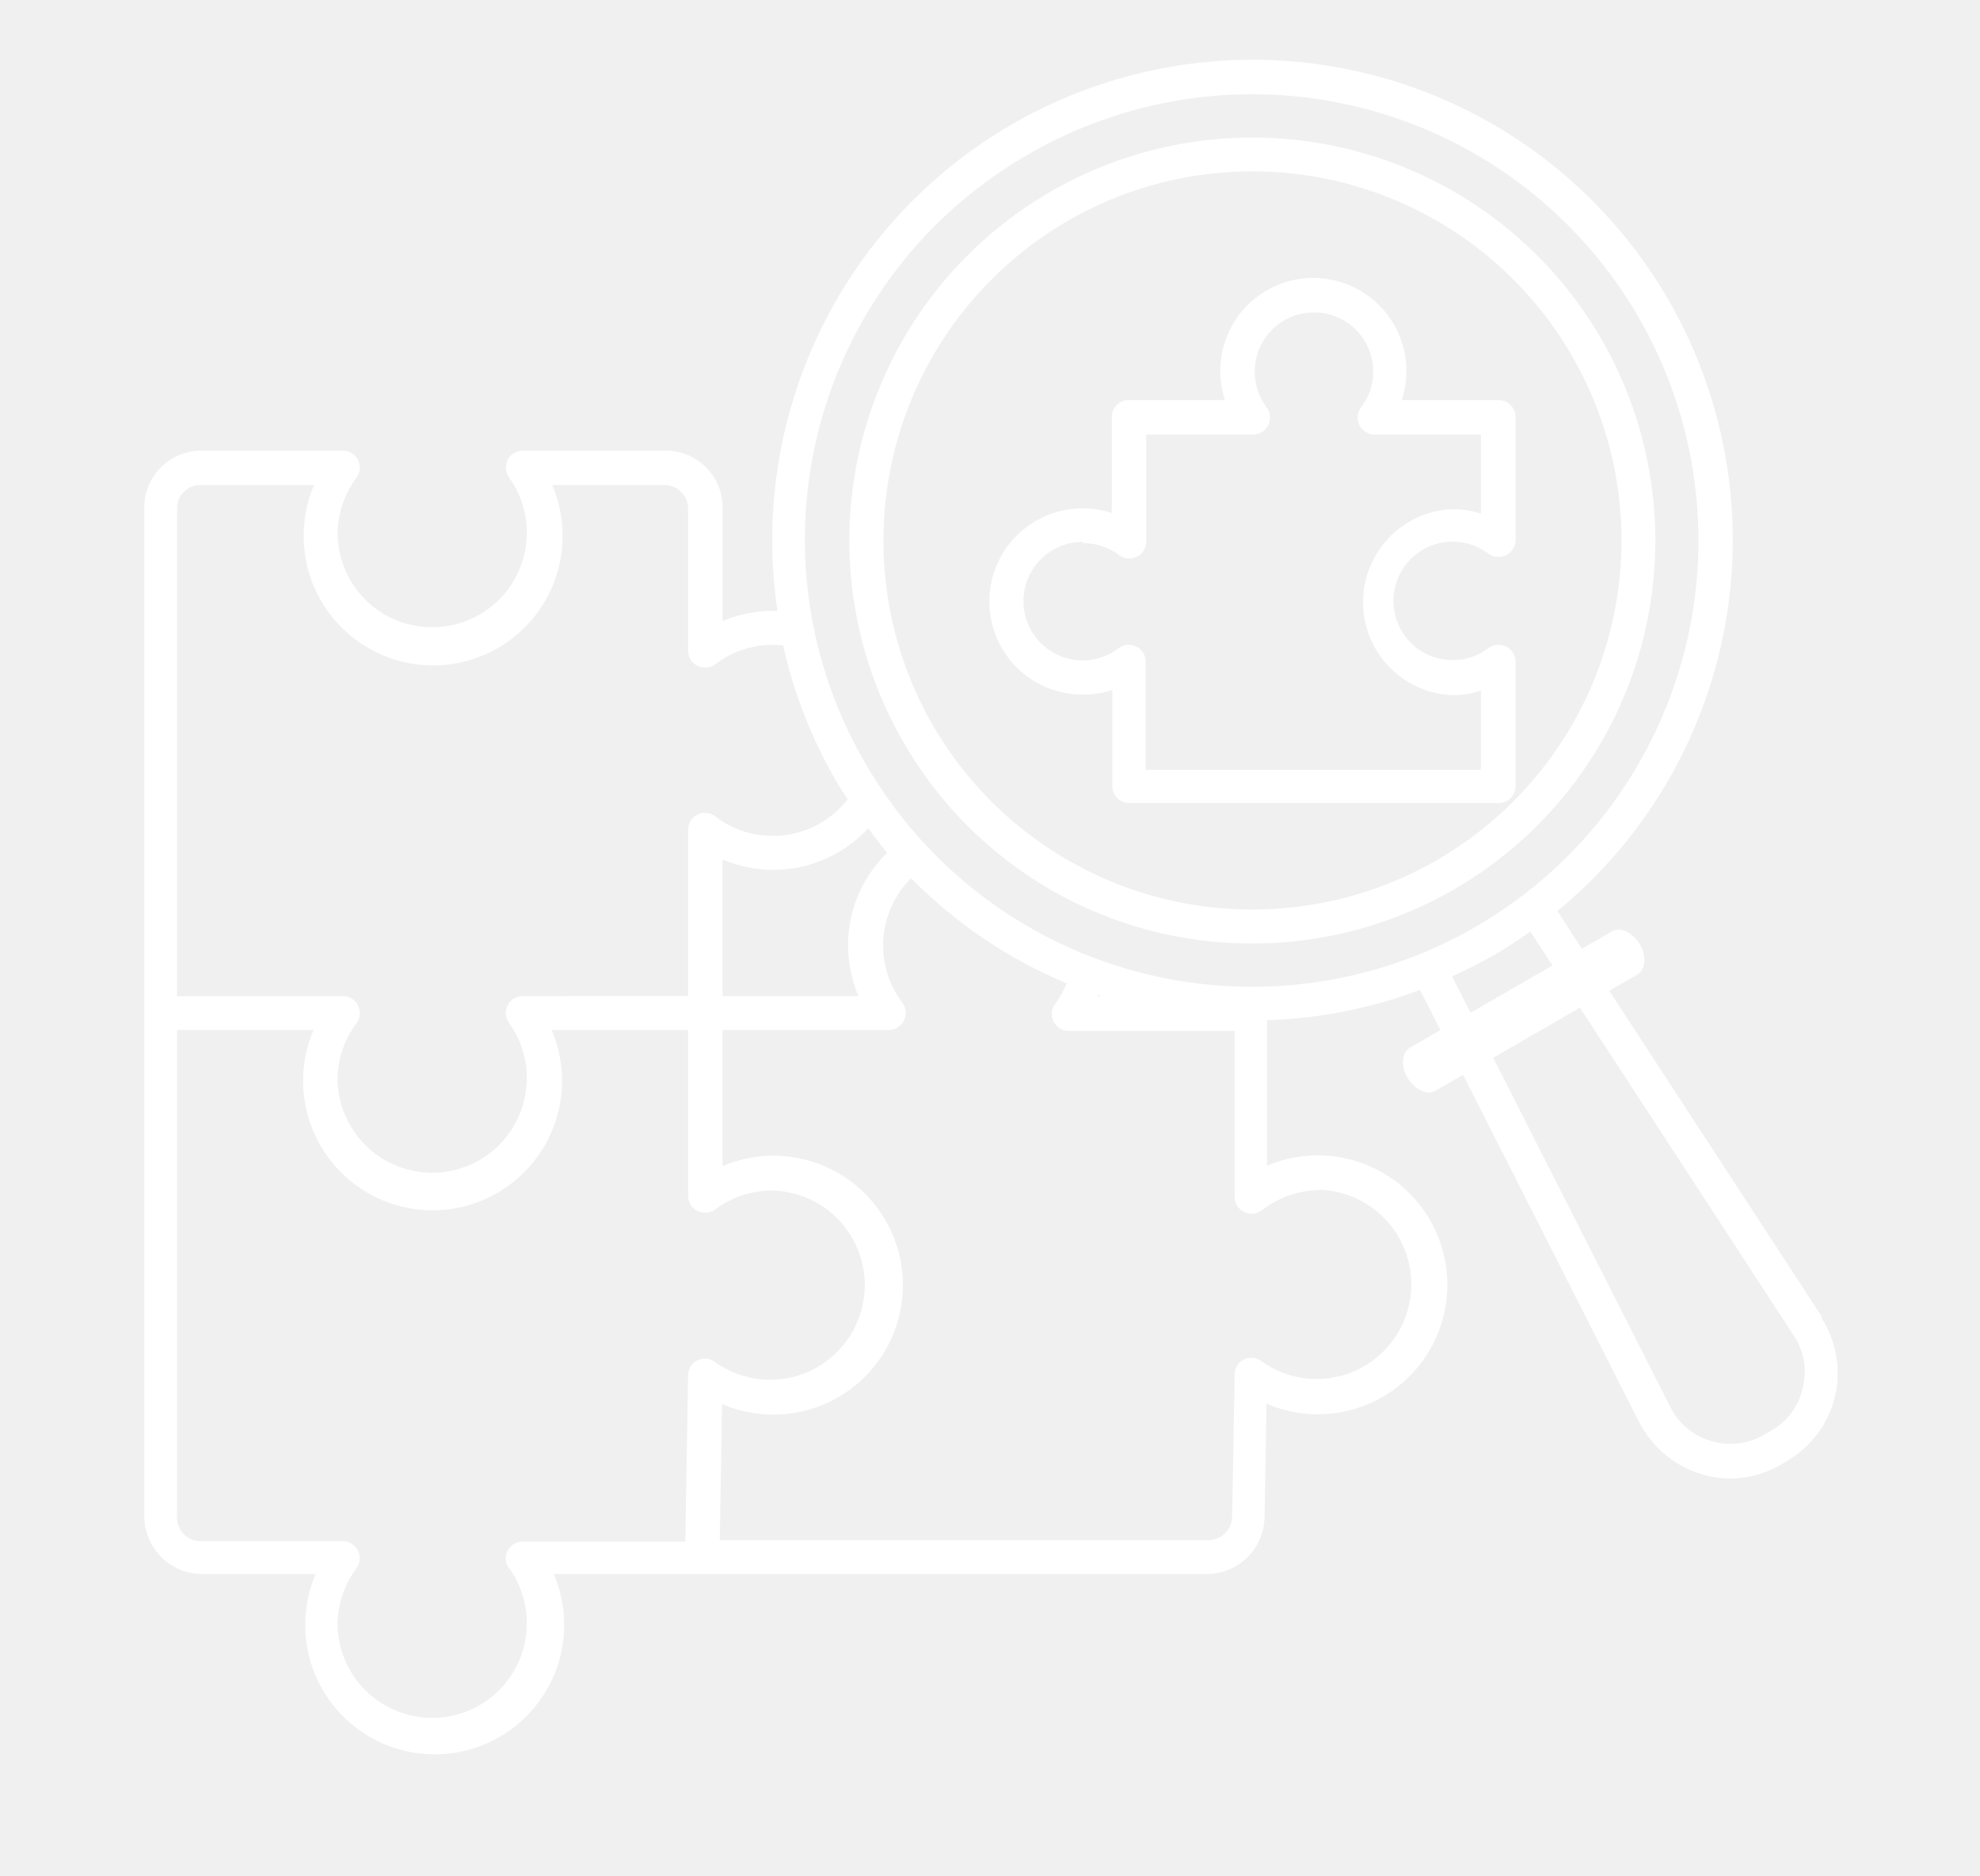
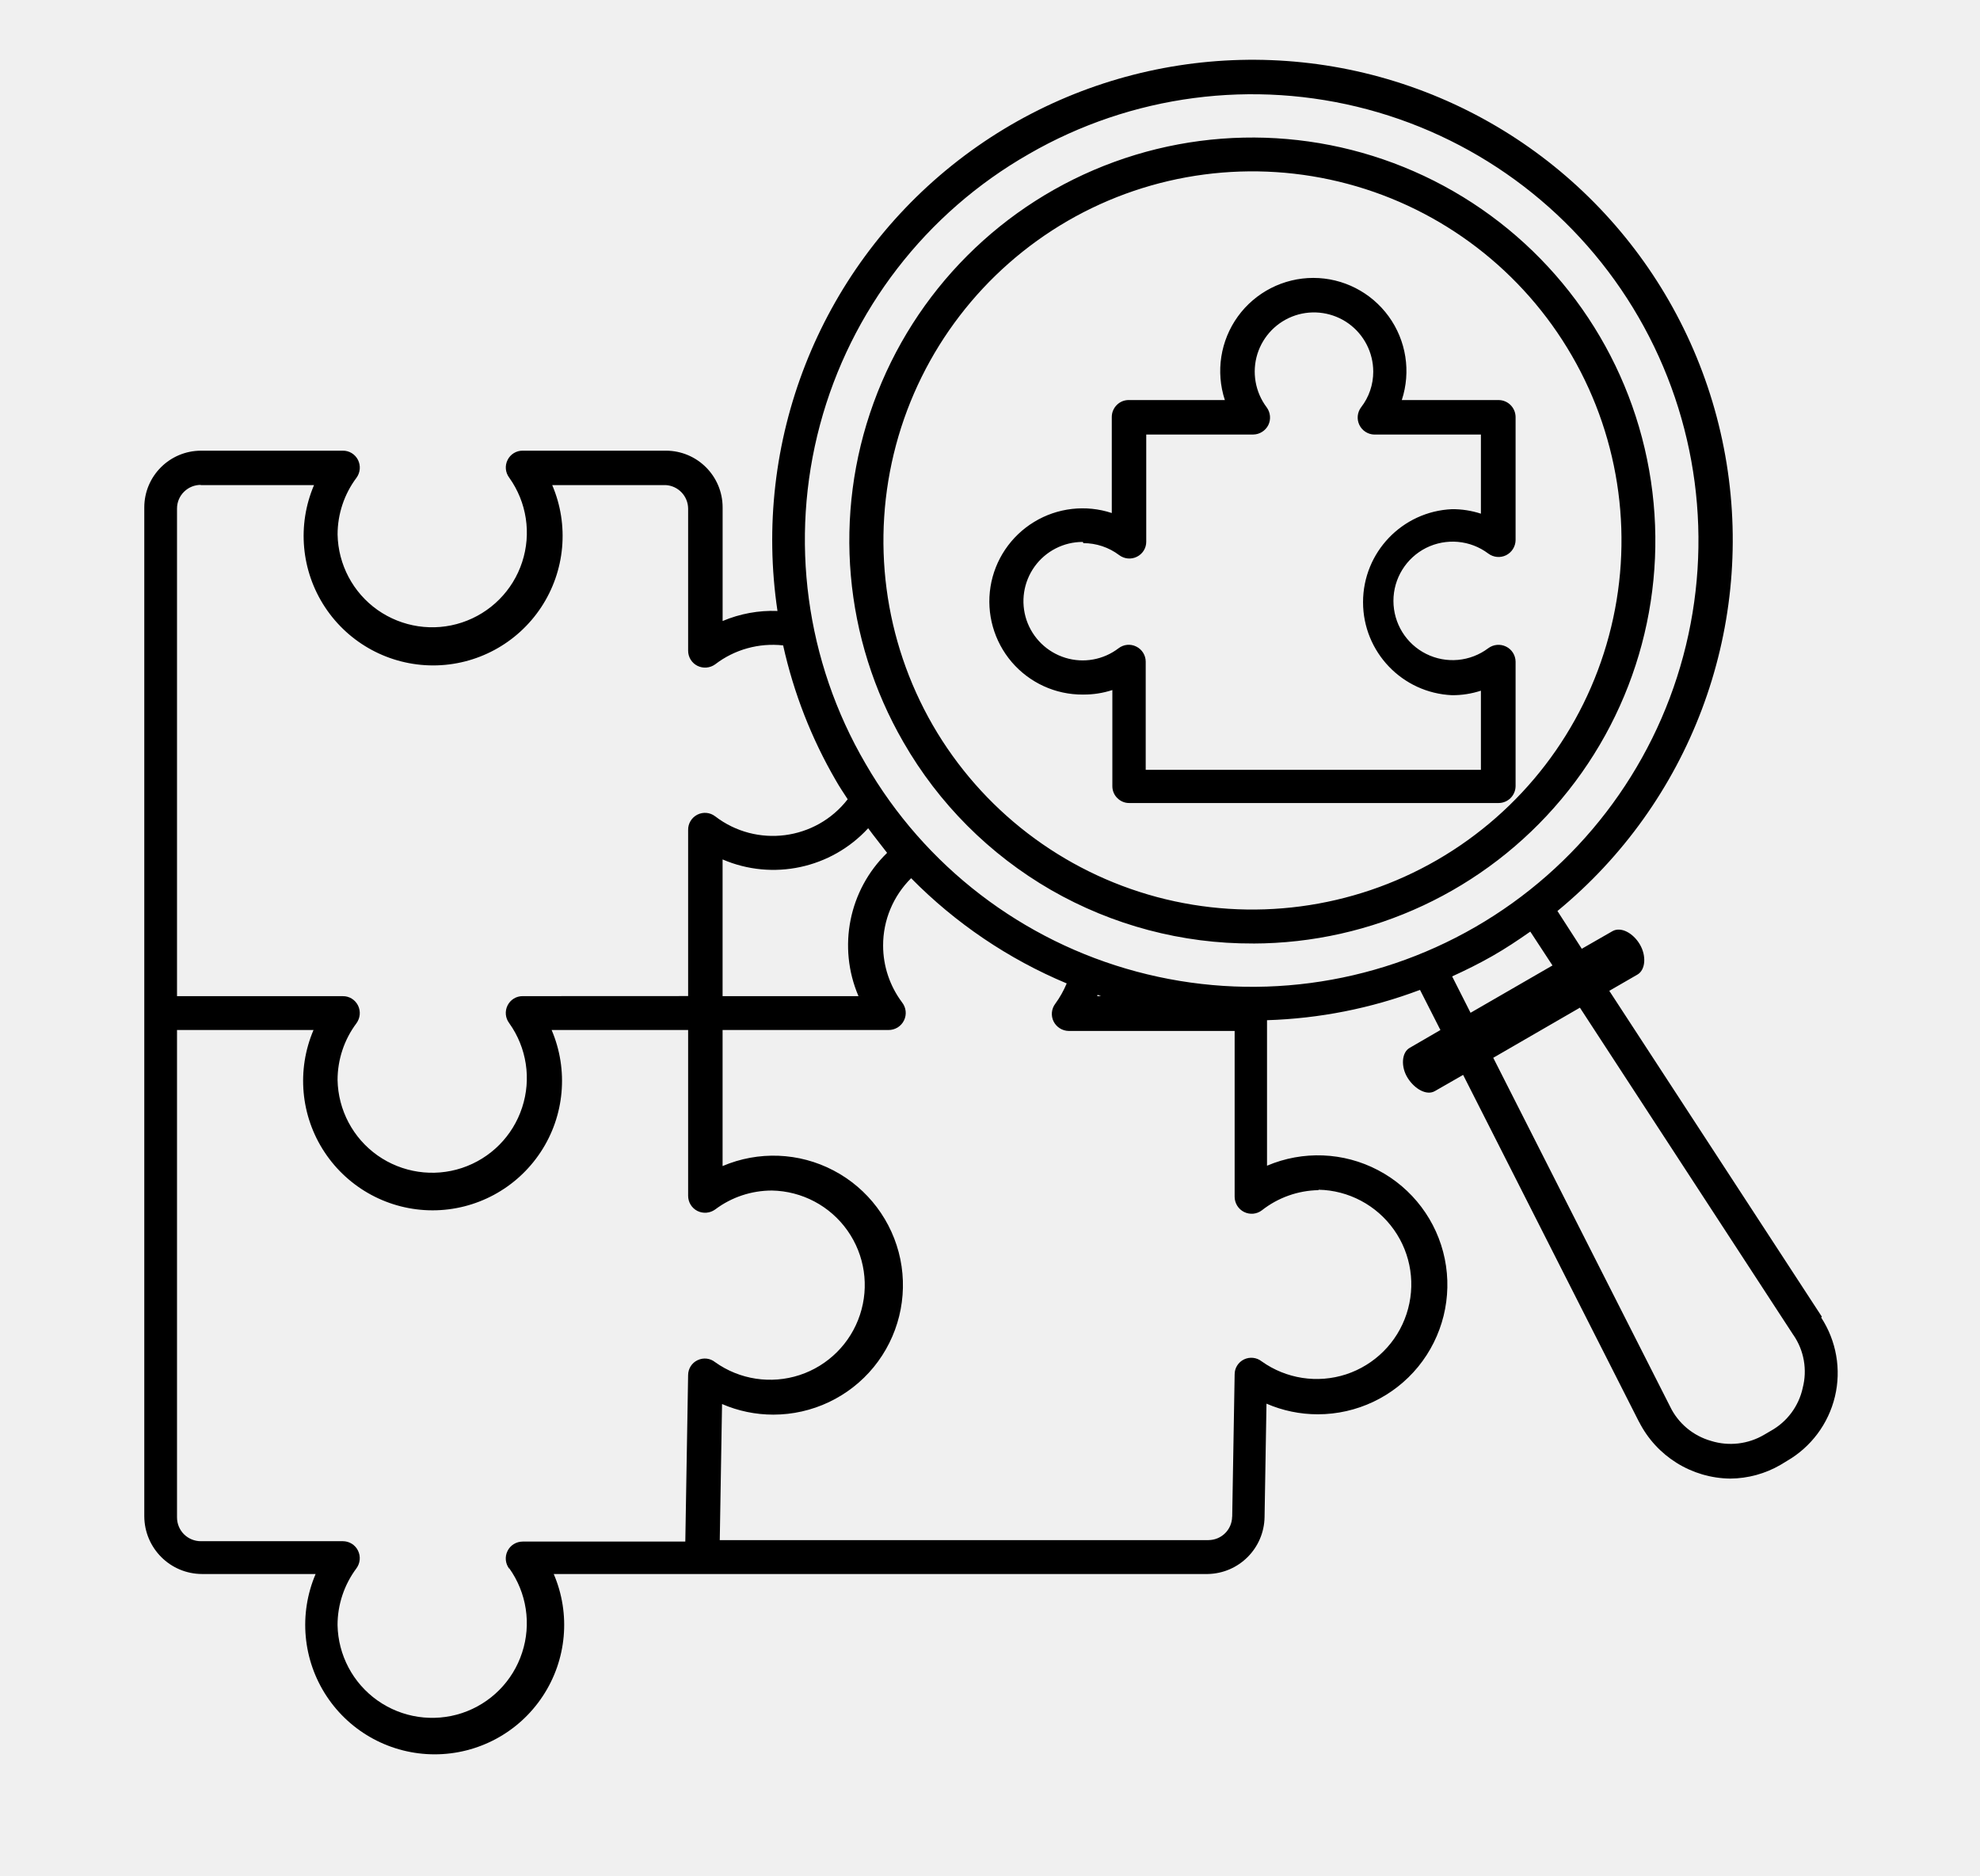
<svg xmlns="http://www.w3.org/2000/svg" viewBox="-2.351 2.042 104.595 99.09" version="1.1" style="max-height: 500px" width="104.595" height="99.09">
-   <path fill="white" d="m63.84 51.891c6.293-0.012 12.258-2.805 16.293-7.629 4.039-4.824 5.734-11.188 4.633-17.383-1.098-6.195-4.883-11.586-10.332-14.727-5.453-3.141-12.016-3.711-17.926-1.555-5.91 2.156-10.562 6.816-12.711 12.73-2.152 5.914-1.574 12.473 1.574 17.922 1.863 3.246 4.555 5.941 7.797 7.812 3.246 1.867 6.93 2.844 10.672 2.828zm-9.789-38.18c4.477-2.59 9.801-3.289 14.797-1.953 4.996 1.336 9.254 4.606 11.84 9.082 2.59 4.477 3.293 9.801 1.953 14.797-1.336 4.996-4.602 9.254-9.082 11.844-4.477 2.586-9.801 3.289-14.797 1.953-4.996-1.34-9.254-4.606-11.84-9.082-2.582-4.481-3.277-9.801-1.941-14.797 1.336-4.992 4.598-9.25 9.07-11.844zm39.84 57.898-11.23-17.219 1.488-0.859c0.43-0.25 0.48-1 0.121-1.602-0.359-0.602-1-0.941-1.441-0.691l-1.621 0.93-1.289-2 0.004 0.004c6.973-5.734 10.375-14.742 8.934-23.652-1.441-8.91-7.508-16.387-15.934-19.629-8.426-3.238-17.941-1.762-24.984 3.887-7.043 5.648-10.551 14.613-9.219 23.543-0.992-0.039-1.984 0.145-2.898 0.531v-6c0-1.66-1.344-3-3-3h-7.559c-0.34-0.004-0.652 0.188-0.801 0.492-0.152 0.305-0.117 0.668 0.09 0.938 0.922 1.293 1.176 2.945 0.68 4.457-0.492 1.508-1.672 2.691-3.18 3.191-1.508 0.5-3.164 0.25-4.461-0.664-1.297-0.918-2.078-2.398-2.109-3.984 0-1.082 0.352-2.137 1-3 0.199-0.273 0.23-0.637 0.078-0.941-0.152-0.301-0.461-0.492-0.797-0.488h-7.492c-1.656 0-3 1.34-3 3v53.301-0.004c0.008 1.684 1.367 3.047 3.051 3.051h6c-0.902 2.113-0.684 4.539 0.582 6.457s3.41 3.07 5.707 3.07 4.441-1.152 5.707-3.07c1.27-1.918 1.488-4.344 0.582-6.457h8.113c0.066 0.004 0.133 0.004 0.199 0h26.238c1.645-0.031 2.969-1.355 3-3l0.102-6c0.855 0.371 1.777 0.562 2.711 0.562 2.055 0 4-0.922 5.301-2.512 1.301-1.594 1.816-3.684 1.406-5.699-0.41-2.012-1.707-3.734-3.527-4.688-1.82-0.957-3.973-1.039-5.863-0.234v-7.688c2.766-0.086 5.496-0.625 8.082-1.602l1.078 2.121-1.621 0.941c-0.43 0.238-0.48 1-0.109 1.59 0.371 0.59 1 0.941 1.43 0.699l1.5-0.859 9.289 18.328h0.004c0.922 1.82 2.781 2.977 4.82 3 0.934-0.008 1.852-0.258 2.66-0.73l0.328-0.199c1.277-0.738 2.195-1.965 2.539-3.402 0.344-1.434 0.078-2.945-0.727-4.18zm-41.891-61.43c5.414-3.125 11.852-3.973 17.895-2.356 6.039 1.617 11.191 5.57 14.316 10.984 3.129 5.418 3.977 11.852 2.356 17.895-1.617 6.039-5.57 11.191-10.984 14.316-5.418 3.129-11.852 3.977-17.895 2.356-6.039-1.617-11.191-5.57-14.316-10.984-3.16-5.41-4.027-11.855-2.406-17.906s5.594-11.199 11.035-14.305zm3.629 44.422 0.18 0.07h-0.199c0.008-0.027 0.012-0.051 0.02-0.07zm-12.629 0.07h-7.18v-7.223c2.652 1.141 5.738 0.477 7.691-1.648 0.328 0.449 0.68 0.879 1 1.301-2.023 1.965-2.621 4.977-1.512 7.57zm-34.762-27h6c-0.902 2.109-0.684 4.535 0.582 6.453 1.266 1.918 3.41 3.074 5.711 3.074 2.297 0 4.441-1.156 5.707-3.074s1.484-4.344 0.582-6.453h6c0.656 0.039 1.172 0.578 1.18 1.238v7.512c0 0.336 0.188 0.645 0.488 0.797 0.305 0.152 0.668 0.121 0.941-0.078 1.023-0.785 2.309-1.141 3.59-1 0.555 2.504 1.492 4.91 2.781 7.129 0.199 0.352 0.422 0.68 0.629 1-1.688 2.176-4.816 2.578-7 0.902-0.273-0.211-0.641-0.242-0.945-0.086s-0.492 0.473-0.484 0.812v8.77l-8.738 0.004c-0.34-0.004-0.652 0.188-0.801 0.492-0.152 0.305-0.117 0.668 0.09 0.938 0.922 1.293 1.176 2.945 0.68 4.453-0.492 1.512-1.672 2.695-3.18 3.195-1.508 0.5-3.164 0.25-4.461-0.664-1.297-0.918-2.078-2.398-2.109-3.984 0-1.082 0.352-2.137 1-3 0.199-0.277 0.23-0.637 0.078-0.941-0.152-0.301-0.461-0.492-0.797-0.488h-8.762v-25.762c0-0.336 0.133-0.656 0.375-0.891 0.238-0.234 0.559-0.363 0.895-0.359zm16.312 57.227c0.922 1.293 1.176 2.949 0.68 4.457-0.492 1.512-1.672 2.695-3.18 3.195-1.508 0.496-3.164 0.25-4.461-0.668-1.297-0.918-2.078-2.394-2.109-3.984 0-1.082 0.352-2.133 1-3 0.199-0.273 0.23-0.633 0.078-0.938-0.152-0.305-0.461-0.492-0.797-0.492h-7.492c-0.336 0.004-0.66-0.129-0.898-0.363-0.238-0.238-0.371-0.559-0.371-0.895v-25.75h7.211c-0.902 2.113-0.684 4.539 0.582 6.453 1.266 1.918 3.41 3.074 5.707 3.074s4.441-1.156 5.707-3.074c1.266-1.914 1.484-4.34 0.582-6.453h7.211v8.762-0.004c0 0.34 0.188 0.648 0.488 0.801 0.305 0.152 0.668 0.121 0.941-0.078 0.867-0.652 1.918-1 3-1 1.59 0.031 3.066 0.812 3.984 2.109 0.918 1.297 1.164 2.949 0.664 4.457-0.496 1.508-1.684 2.691-3.191 3.184-1.508 0.492-3.164 0.242-4.457-0.68-0.266-0.215-0.625-0.254-0.934-0.105-0.305 0.145-0.496 0.453-0.496 0.793l-0.148 8.789h-8.59c-0.34 0-0.652 0.191-0.801 0.496-0.152 0.305-0.117 0.668 0.09 0.938zm42.75-20c1.586 0.031 3.066 0.816 3.984 2.113 0.918 1.293 1.164 2.949 0.664 4.457-0.496 1.508-1.684 2.688-3.191 3.184-1.512 0.492-3.164 0.238-4.457-0.684-0.266-0.211-0.629-0.25-0.934-0.105-0.305 0.148-0.5 0.457-0.496 0.797l-0.129 7.512h-0.004c-0.008 0.684-0.562 1.234-1.25 1.238h-25.816l0.121-7.191h-0.004c0.855 0.371 1.777 0.562 2.711 0.562 2.055 0 4.004-0.922 5.305-2.512 1.301-1.594 1.816-3.684 1.406-5.699-0.414-2.012-1.707-3.734-3.527-4.688-1.82-0.957-3.973-1.039-5.863-0.234v-7.188h8.762-0.004c0.352 0.004 0.672-0.191 0.824-0.504 0.156-0.312 0.113-0.684-0.102-0.957-0.648-0.867-1-1.918-1-3-0.004-1.336 0.531-2.617 1.48-3.559 2.344 2.379 5.137 4.269 8.219 5.559-0.16 0.379-0.359 0.738-0.602 1.07-0.207 0.27-0.242 0.637-0.09 0.941 0.152 0.301 0.461 0.496 0.801 0.5h8.762v8.762-0.004c0 0.34 0.191 0.652 0.496 0.805 0.305 0.152 0.672 0.121 0.941-0.086 0.855-0.672 1.906-1.047 2.992-1.066zm7.059-11.27c0.719-0.328 1.43-0.68 2.129-1.078 0.699-0.398 1.359-0.84 2-1.289l1.172 1.789-4.328 2.5zm18.52 21.742c-0.211 0.965-0.824 1.789-1.688 2.269l-0.34 0.199c-0.848 0.504-1.871 0.625-2.812 0.332-0.949-0.27-1.742-0.93-2.168-1.82l-9.34-18.422 4.578-2.648 11.281 17.301v-0.004c0.559 0.816 0.738 1.836 0.488 2.793zm-38-36.629v-0.004c0.52 0.004 1.035-0.078 1.531-0.238v5.078c0 0.238 0.094 0.469 0.266 0.633 0.168 0.168 0.395 0.262 0.633 0.258h19.5c0.496 0 0.895-0.395 0.902-0.891v-6.578c-0.004-0.34-0.199-0.648-0.504-0.797-0.305-0.148-0.664-0.117-0.938 0.086-0.949 0.715-2.219 0.832-3.281 0.301-1.059-0.527-1.73-1.613-1.73-2.801s0.672-2.269 1.73-2.801c1.062-0.527 2.332-0.414 3.281 0.301 0.273 0.203 0.633 0.238 0.938 0.09 0.305-0.152 0.5-0.461 0.504-0.801v-6.508c-0.008-0.492-0.406-0.891-0.902-0.891h-5.109c0.492-1.5 0.234-3.141-0.691-4.418-0.926-1.277-2.406-2.035-3.984-2.035-1.574 0-3.059 0.758-3.984 2.035-0.922 1.277-1.18 2.918-0.688 4.418h-5.07c-0.238-0.004-0.469 0.09-0.637 0.258s-0.266 0.395-0.266 0.633v5.078c-1.367-0.453-2.871-0.281-4.102 0.469-1.234 0.75-2.078 2.004-2.305 3.426-0.227 1.426 0.184 2.879 1.121 3.977 0.941 1.098 2.312 1.727 3.758 1.719zm0-8v-0.004c0.684 0 1.348 0.223 1.891 0.633 0.27 0.203 0.629 0.238 0.93 0.09 0.309-0.148 0.504-0.461 0.5-0.801v-5.66h5.652c0.336-0.004 0.645-0.199 0.797-0.5 0.148-0.305 0.113-0.668-0.09-0.941-0.605-0.805-0.785-1.852-0.488-2.812 0.301-0.961 1.043-1.719 2-2.039 0.953-0.316 2.004-0.156 2.82 0.43 0.816 0.59 1.301 1.535 1.301 2.543 0 0.68-0.223 1.344-0.641 1.879-0.203 0.27-0.238 0.629-0.094 0.93 0.145 0.305 0.449 0.5 0.781 0.512h5.641v4.18c-0.492-0.16-1.008-0.242-1.527-0.238-2.629 0.117-4.699 2.281-4.699 4.914 0 2.629 2.07 4.797 4.699 4.914 0.52 0.004 1.035-0.078 1.527-0.238v4.18h-17.707v-5.711c0-0.34-0.195-0.652-0.5-0.801-0.305-0.152-0.664-0.117-0.934 0.09-0.801 0.613-1.848 0.801-2.812 0.504-0.965-0.297-1.727-1.039-2.051-1.996-0.32-0.957-0.16-2.008 0.43-2.828 0.59-0.816 1.535-1.301 2.547-1.297z" />
+   <path d="m63.84 51.891c6.293-0.012 12.258-2.805 16.293-7.629 4.039-4.824 5.734-11.188 4.633-17.383-1.098-6.195-4.883-11.586-10.332-14.727-5.453-3.141-12.016-3.711-17.926-1.555-5.91 2.156-10.562 6.816-12.711 12.73-2.152 5.914-1.574 12.473 1.574 17.922 1.863 3.246 4.555 5.941 7.797 7.812 3.246 1.867 6.93 2.844 10.672 2.828zm-9.789-38.18c4.477-2.59 9.801-3.289 14.797-1.953 4.996 1.336 9.254 4.606 11.84 9.082 2.59 4.477 3.293 9.801 1.953 14.797-1.336 4.996-4.602 9.254-9.082 11.844-4.477 2.586-9.801 3.289-14.797 1.953-4.996-1.34-9.254-4.606-11.84-9.082-2.582-4.481-3.277-9.801-1.941-14.797 1.336-4.992 4.598-9.25 9.07-11.844zm39.84 57.898-11.23-17.219 1.488-0.859c0.43-0.25 0.48-1 0.121-1.602-0.359-0.602-1-0.941-1.441-0.691l-1.621 0.93-1.289-2 0.004 0.004c6.973-5.734 10.375-14.742 8.934-23.652-1.441-8.91-7.508-16.387-15.934-19.629-8.426-3.238-17.941-1.762-24.984 3.887-7.043 5.648-10.551 14.613-9.219 23.543-0.992-0.039-1.984 0.145-2.898 0.531v-6c0-1.66-1.344-3-3-3h-7.559c-0.34-0.004-0.652 0.188-0.801 0.492-0.152 0.305-0.117 0.668 0.09 0.938 0.922 1.293 1.176 2.945 0.68 4.457-0.492 1.508-1.672 2.691-3.18 3.191-1.508 0.5-3.164 0.25-4.461-0.664-1.297-0.918-2.078-2.398-2.109-3.984 0-1.082 0.352-2.137 1-3 0.199-0.273 0.23-0.637 0.078-0.941-0.152-0.301-0.461-0.492-0.797-0.488h-7.492c-1.656 0-3 1.34-3 3v53.301-0.004c0.008 1.684 1.367 3.047 3.051 3.051h6c-0.902 2.113-0.684 4.539 0.582 6.457s3.41 3.07 5.707 3.07 4.441-1.152 5.707-3.07c1.27-1.918 1.488-4.344 0.582-6.457h8.113c0.066 0.004 0.133 0.004 0.199 0h26.238c1.645-0.031 2.969-1.355 3-3l0.102-6c0.855 0.371 1.777 0.562 2.711 0.562 2.055 0 4-0.922 5.301-2.512 1.301-1.594 1.816-3.684 1.406-5.699-0.41-2.012-1.707-3.734-3.527-4.688-1.82-0.957-3.973-1.039-5.863-0.234v-7.688c2.766-0.086 5.496-0.625 8.082-1.602l1.078 2.121-1.621 0.941c-0.43 0.238-0.48 1-0.109 1.59 0.371 0.59 1 0.941 1.43 0.699l1.5-0.859 9.289 18.328h0.004c0.922 1.82 2.781 2.977 4.82 3 0.934-0.008 1.852-0.258 2.66-0.73l0.328-0.199c1.277-0.738 2.195-1.965 2.539-3.402 0.344-1.434 0.078-2.945-0.727-4.18zm-41.891-61.43c5.414-3.125 11.852-3.973 17.895-2.356 6.039 1.617 11.191 5.57 14.316 10.984 3.129 5.418 3.977 11.852 2.356 17.895-1.617 6.039-5.57 11.191-10.984 14.316-5.418 3.129-11.852 3.977-17.895 2.356-6.039-1.617-11.191-5.57-14.316-10.984-3.16-5.41-4.027-11.855-2.406-17.906s5.594-11.199 11.035-14.305zm3.629 44.422 0.18 0.07h-0.199c0.008-0.027 0.012-0.051 0.02-0.07zm-12.629 0.07h-7.18v-7.223c2.652 1.141 5.738 0.477 7.691-1.648 0.328 0.449 0.68 0.879 1 1.301-2.023 1.965-2.621 4.977-1.512 7.57zm-34.762-27h6c-0.902 2.109-0.684 4.535 0.582 6.453 1.266 1.918 3.41 3.074 5.711 3.074 2.297 0 4.441-1.156 5.707-3.074s1.484-4.344 0.582-6.453h6c0.656 0.039 1.172 0.578 1.18 1.238v7.512c0 0.336 0.188 0.645 0.488 0.797 0.305 0.152 0.668 0.121 0.941-0.078 1.023-0.785 2.309-1.141 3.59-1 0.555 2.504 1.492 4.91 2.781 7.129 0.199 0.352 0.422 0.68 0.629 1-1.688 2.176-4.816 2.578-7 0.902-0.273-0.211-0.641-0.242-0.945-0.086s-0.492 0.473-0.484 0.812v8.77l-8.738 0.004c-0.34-0.004-0.652 0.188-0.801 0.492-0.152 0.305-0.117 0.668 0.09 0.938 0.922 1.293 1.176 2.945 0.68 4.453-0.492 1.512-1.672 2.695-3.18 3.195-1.508 0.5-3.164 0.25-4.461-0.664-1.297-0.918-2.078-2.398-2.109-3.984 0-1.082 0.352-2.137 1-3 0.199-0.277 0.23-0.637 0.078-0.941-0.152-0.301-0.461-0.492-0.797-0.488h-8.762v-25.762c0-0.336 0.133-0.656 0.375-0.891 0.238-0.234 0.559-0.363 0.895-0.359zm16.312 57.227c0.922 1.293 1.176 2.949 0.68 4.457-0.492 1.512-1.672 2.695-3.18 3.195-1.508 0.496-3.164 0.25-4.461-0.668-1.297-0.918-2.078-2.394-2.109-3.984 0-1.082 0.352-2.133 1-3 0.199-0.273 0.23-0.633 0.078-0.938-0.152-0.305-0.461-0.492-0.797-0.492h-7.492c-0.336 0.004-0.66-0.129-0.898-0.363-0.238-0.238-0.371-0.559-0.371-0.895v-25.75h7.211c-0.902 2.113-0.684 4.539 0.582 6.453 1.266 1.918 3.41 3.074 5.707 3.074s4.441-1.156 5.707-3.074c1.266-1.914 1.484-4.34 0.582-6.453h7.211v8.762-0.004c0 0.34 0.188 0.648 0.488 0.801 0.305 0.152 0.668 0.121 0.941-0.078 0.867-0.652 1.918-1 3-1 1.59 0.031 3.066 0.812 3.984 2.109 0.918 1.297 1.164 2.949 0.664 4.457-0.496 1.508-1.684 2.691-3.191 3.184-1.508 0.492-3.164 0.242-4.457-0.68-0.266-0.215-0.625-0.254-0.934-0.105-0.305 0.145-0.496 0.453-0.496 0.793l-0.148 8.789h-8.59c-0.34 0-0.652 0.191-0.801 0.496-0.152 0.305-0.117 0.668 0.09 0.938zm42.75-20c1.586 0.031 3.066 0.816 3.984 2.113 0.918 1.293 1.164 2.949 0.664 4.457-0.496 1.508-1.684 2.688-3.191 3.184-1.512 0.492-3.164 0.238-4.457-0.684-0.266-0.211-0.629-0.25-0.934-0.105-0.305 0.148-0.5 0.457-0.496 0.797l-0.129 7.512h-0.004c-0.008 0.684-0.562 1.234-1.25 1.238h-25.816l0.121-7.191h-0.004c0.855 0.371 1.777 0.562 2.711 0.562 2.055 0 4.004-0.922 5.305-2.512 1.301-1.594 1.816-3.684 1.406-5.699-0.414-2.012-1.707-3.734-3.527-4.688-1.82-0.957-3.973-1.039-5.863-0.234v-7.188h8.762-0.004c0.352 0.004 0.672-0.191 0.824-0.504 0.156-0.312 0.113-0.684-0.102-0.957-0.648-0.867-1-1.918-1-3-0.004-1.336 0.531-2.617 1.48-3.559 2.344 2.379 5.137 4.269 8.219 5.559-0.16 0.379-0.359 0.738-0.602 1.07-0.207 0.27-0.242 0.637-0.09 0.941 0.152 0.301 0.461 0.496 0.801 0.5h8.762v8.762-0.004c0 0.34 0.191 0.652 0.496 0.805 0.305 0.152 0.672 0.121 0.941-0.086 0.855-0.672 1.906-1.047 2.992-1.066zm7.059-11.27c0.719-0.328 1.43-0.68 2.129-1.078 0.699-0.398 1.359-0.84 2-1.289l1.172 1.789-4.328 2.5zm18.52 21.742c-0.211 0.965-0.824 1.789-1.688 2.269l-0.34 0.199c-0.848 0.504-1.871 0.625-2.812 0.332-0.949-0.27-1.742-0.93-2.168-1.82l-9.34-18.422 4.578-2.648 11.281 17.301v-0.004c0.559 0.816 0.738 1.836 0.488 2.793zm-38-36.629v-0.004c0.52 0.004 1.035-0.078 1.531-0.238v5.078c0 0.238 0.094 0.469 0.266 0.633 0.168 0.168 0.395 0.262 0.633 0.258h19.5c0.496 0 0.895-0.395 0.902-0.891v-6.578c-0.004-0.34-0.199-0.648-0.504-0.797-0.305-0.148-0.664-0.117-0.938 0.086-0.949 0.715-2.219 0.832-3.281 0.301-1.059-0.527-1.73-1.613-1.73-2.801s0.672-2.269 1.73-2.801c1.062-0.527 2.332-0.414 3.281 0.301 0.273 0.203 0.633 0.238 0.938 0.09 0.305-0.152 0.5-0.461 0.504-0.801v-6.508c-0.008-0.492-0.406-0.891-0.902-0.891h-5.109c0.492-1.5 0.234-3.141-0.691-4.418-0.926-1.277-2.406-2.035-3.984-2.035-1.574 0-3.059 0.758-3.984 2.035-0.922 1.277-1.18 2.918-0.688 4.418h-5.07c-0.238-0.004-0.469 0.09-0.637 0.258s-0.266 0.395-0.266 0.633v5.078c-1.367-0.453-2.871-0.281-4.102 0.469-1.234 0.75-2.078 2.004-2.305 3.426-0.227 1.426 0.184 2.879 1.121 3.977 0.941 1.098 2.312 1.727 3.758 1.719zm0-8v-0.004c0.684 0 1.348 0.223 1.891 0.633 0.27 0.203 0.629 0.238 0.93 0.09 0.309-0.148 0.504-0.461 0.5-0.801v-5.66h5.652c0.336-0.004 0.645-0.199 0.797-0.5 0.148-0.305 0.113-0.668-0.09-0.941-0.605-0.805-0.785-1.852-0.488-2.812 0.301-0.961 1.043-1.719 2-2.039 0.953-0.316 2.004-0.156 2.82 0.43 0.816 0.59 1.301 1.535 1.301 2.543 0 0.68-0.223 1.344-0.641 1.879-0.203 0.27-0.238 0.629-0.094 0.93 0.145 0.305 0.449 0.5 0.781 0.512h5.641v4.18c-0.492-0.16-1.008-0.242-1.527-0.238-2.629 0.117-4.699 2.281-4.699 4.914 0 2.629 2.07 4.797 4.699 4.914 0.52 0.004 1.035-0.078 1.527-0.238v4.18h-17.707v-5.711c0-0.34-0.195-0.652-0.5-0.801-0.305-0.152-0.664-0.117-0.934 0.09-0.801 0.613-1.848 0.801-2.812 0.504-0.965-0.297-1.727-1.039-2.051-1.996-0.32-0.957-0.16-2.008 0.43-2.828 0.59-0.816 1.535-1.301 2.547-1.297z" />
+   <text fill="#000000" font-family="Arbeit Regular, Helvetica, Arial-Unicode, Arial, Sans-serif" font-weight="bold" font-size="5.0" y="117.5" x="0.0">Created by Nurul Huda</text>
+   <text fill="#000000" font-family="Arbeit Regular, Helvetica, Arial-Unicode, Arial, Sans-serif" font-weight="bold" font-size="5.0" y="122.5" x="0.0">from Noun Project</text>
</svg>
